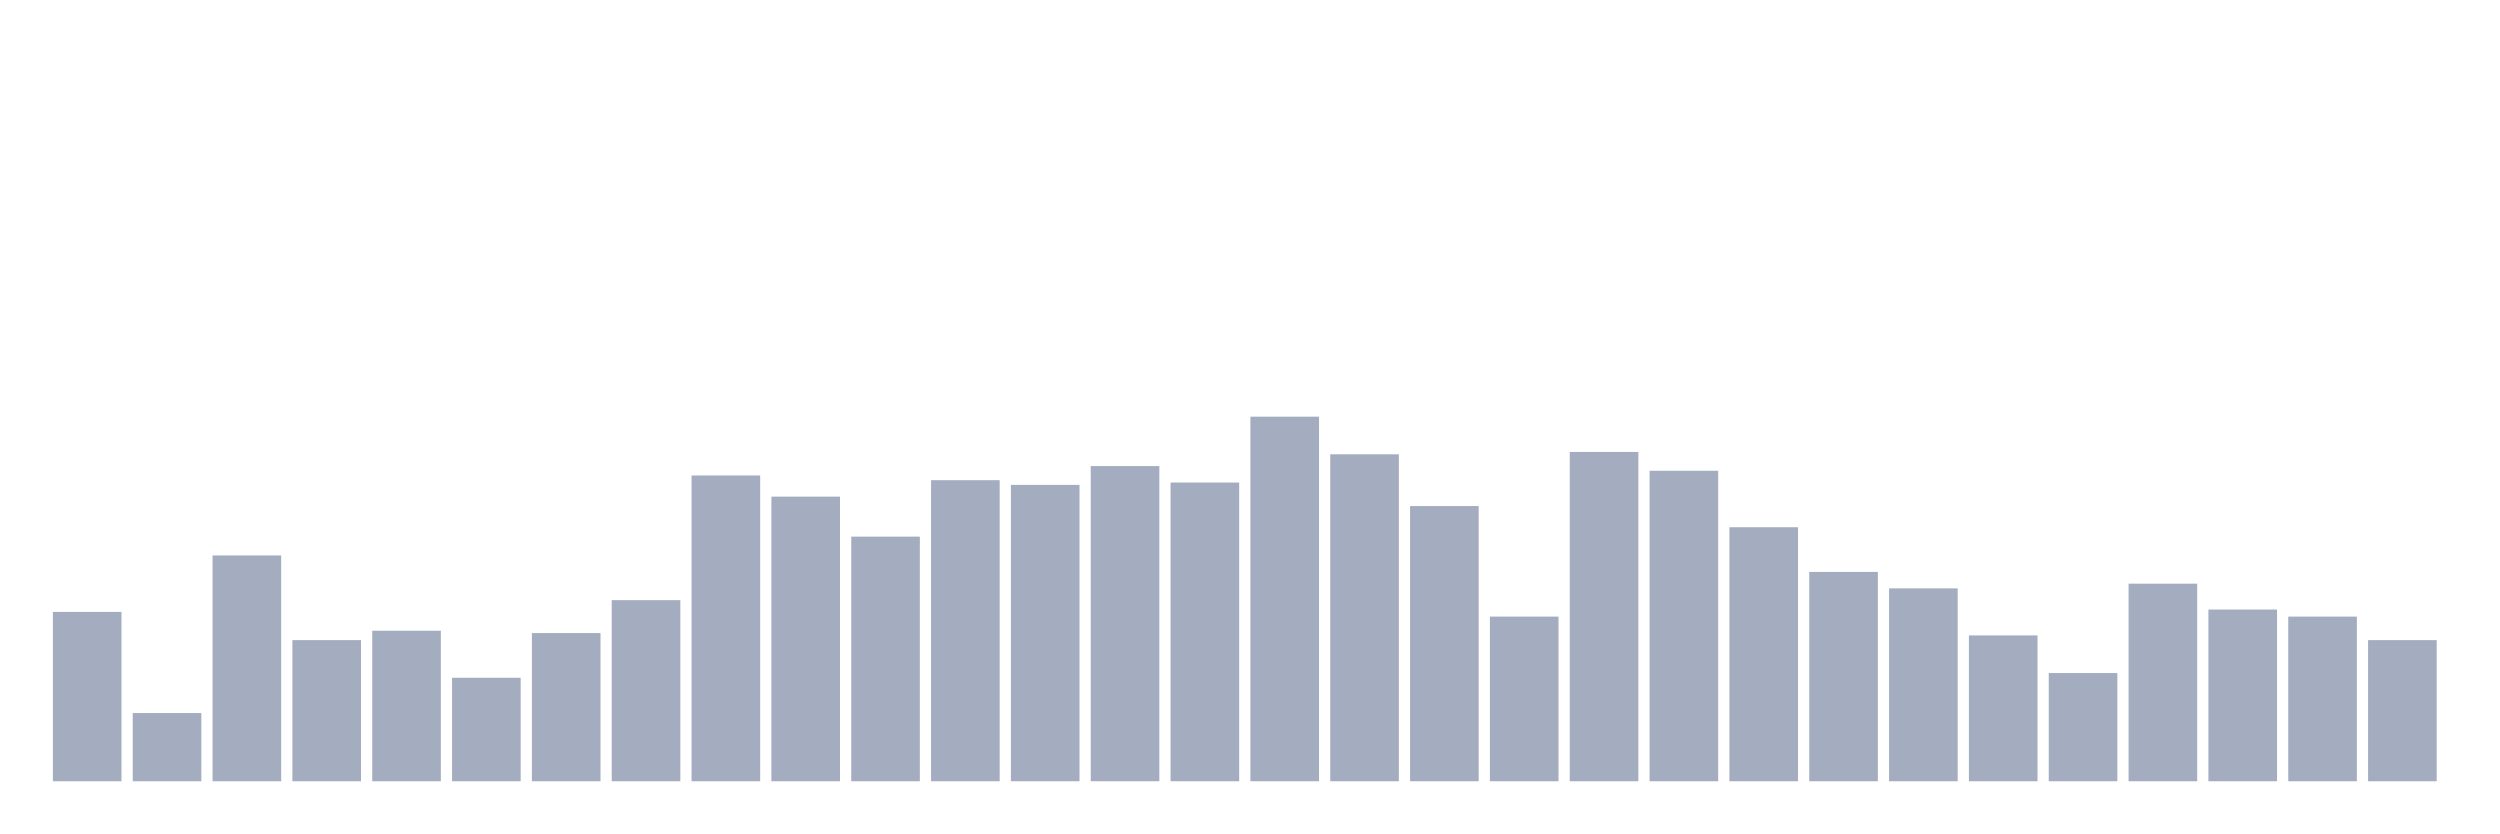
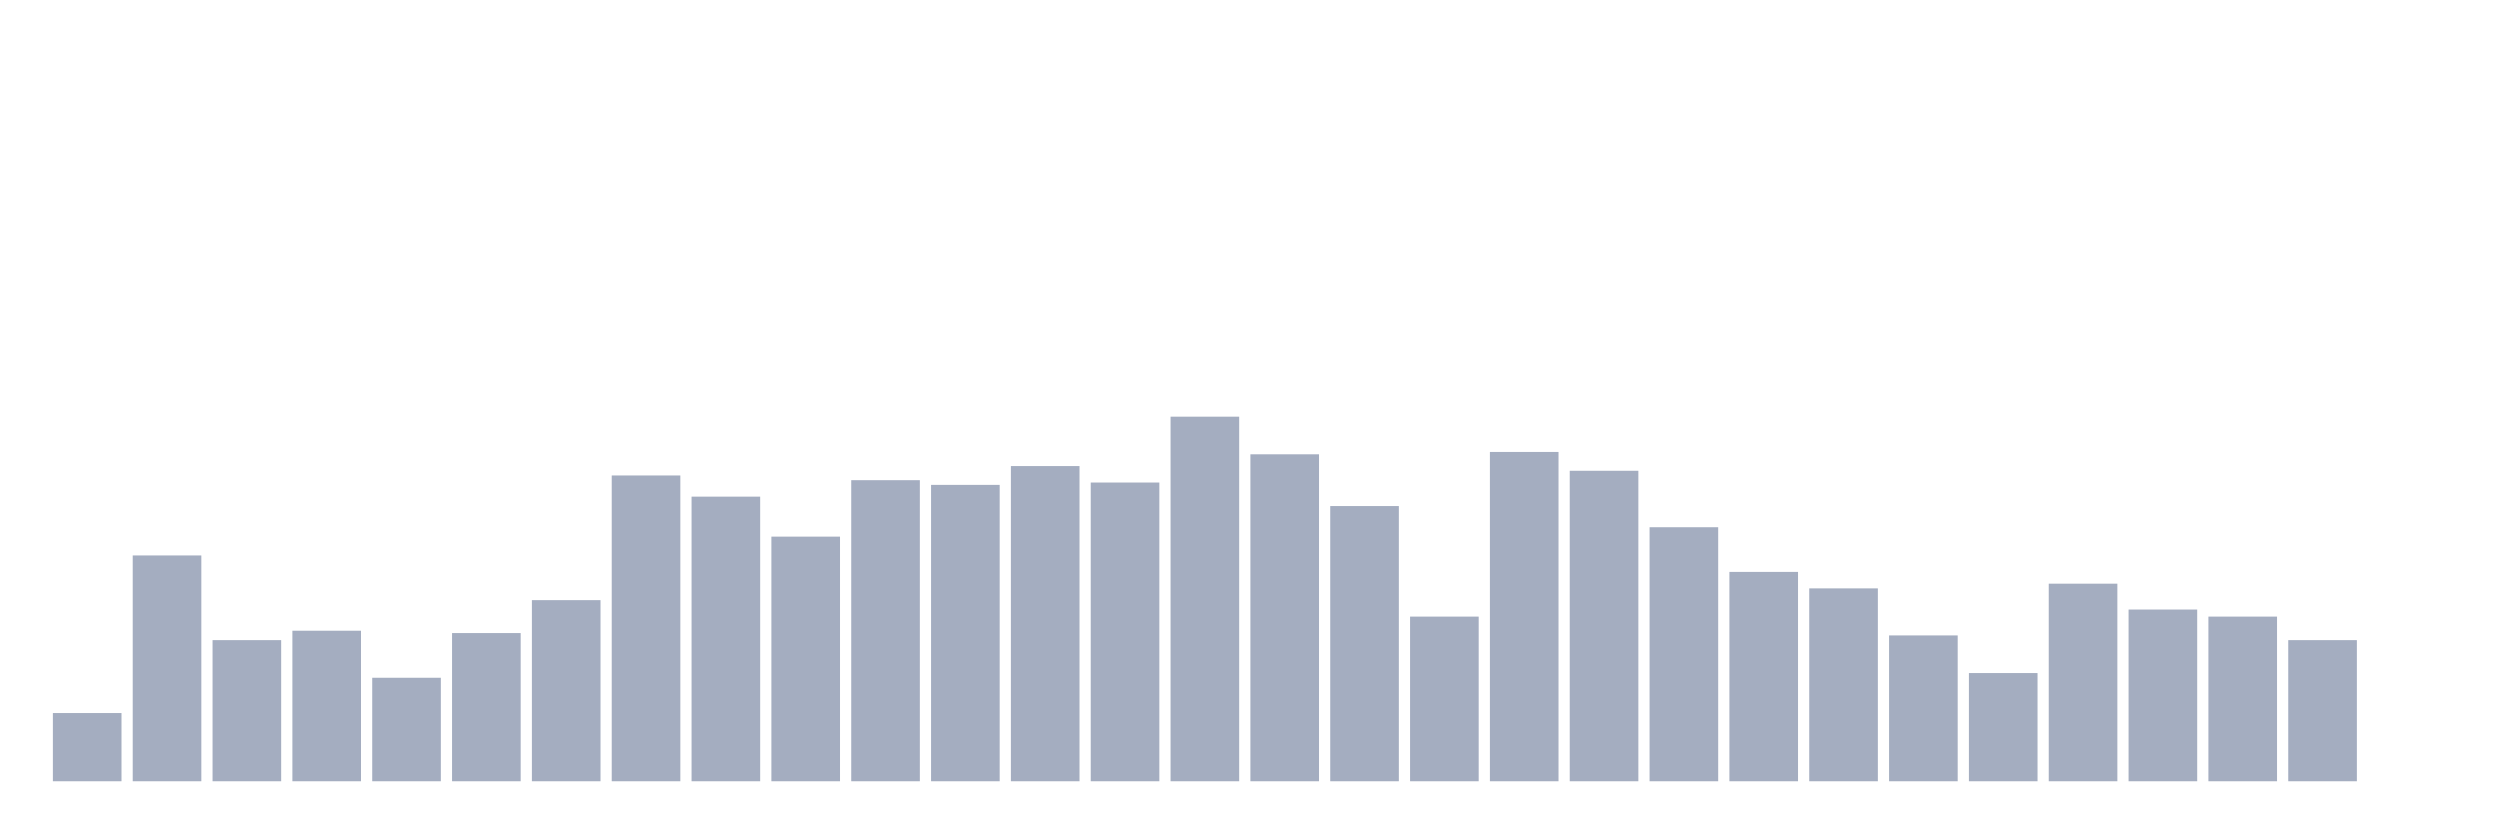
<svg xmlns="http://www.w3.org/2000/svg" viewBox="0 0 480 160">
  <g transform="translate(10,10)">
-     <rect class="bar" x="0.153" width="13.175" y="107.484" height="32.516" fill="rgb(164,173,192)" />
-     <rect class="bar" x="15.482" width="13.175" y="126.903" height="13.097" fill="rgb(164,173,192)" />
-     <rect class="bar" x="30.81" width="13.175" y="96.645" height="43.355" fill="rgb(164,173,192)" />
-     <rect class="bar" x="46.138" width="13.175" y="112.903" height="27.097" fill="rgb(164,173,192)" />
-     <rect class="bar" x="61.466" width="13.175" y="111.097" height="28.903" fill="rgb(164,173,192)" />
-     <rect class="bar" x="76.794" width="13.175" y="120.129" height="19.871" fill="rgb(164,173,192)" />
-     <rect class="bar" x="92.123" width="13.175" y="111.548" height="28.452" fill="rgb(164,173,192)" />
-     <rect class="bar" x="107.451" width="13.175" y="105.226" height="34.774" fill="rgb(164,173,192)" />
-     <rect class="bar" x="122.779" width="13.175" y="81.29" height="58.71" fill="rgb(164,173,192)" />
-     <rect class="bar" x="138.107" width="13.175" y="85.355" height="54.645" fill="rgb(164,173,192)" />
-     <rect class="bar" x="153.436" width="13.175" y="93.032" height="46.968" fill="rgb(164,173,192)" />
-     <rect class="bar" x="168.764" width="13.175" y="82.194" height="57.806" fill="rgb(164,173,192)" />
-     <rect class="bar" x="184.092" width="13.175" y="83.097" height="56.903" fill="rgb(164,173,192)" />
-     <rect class="bar" x="199.42" width="13.175" y="79.484" height="60.516" fill="rgb(164,173,192)" />
-     <rect class="bar" x="214.748" width="13.175" y="82.645" height="57.355" fill="rgb(164,173,192)" />
-     <rect class="bar" x="230.077" width="13.175" y="70" height="70" fill="rgb(164,173,192)" />
-     <rect class="bar" x="245.405" width="13.175" y="77.226" height="62.774" fill="rgb(164,173,192)" />
-     <rect class="bar" x="260.733" width="13.175" y="87.161" height="52.839" fill="rgb(164,173,192)" />
-     <rect class="bar" x="276.061" width="13.175" y="108.387" height="31.613" fill="rgb(164,173,192)" />
-     <rect class="bar" x="291.39" width="13.175" y="76.774" height="63.226" fill="rgb(164,173,192)" />
-     <rect class="bar" x="306.718" width="13.175" y="80.387" height="59.613" fill="rgb(164,173,192)" />
-     <rect class="bar" x="322.046" width="13.175" y="91.226" height="48.774" fill="rgb(164,173,192)" />
-     <rect class="bar" x="337.374" width="13.175" y="99.806" height="40.194" fill="rgb(164,173,192)" />
-     <rect class="bar" x="352.702" width="13.175" y="102.968" height="37.032" fill="rgb(164,173,192)" />
-     <rect class="bar" x="368.031" width="13.175" y="112" height="28" fill="rgb(164,173,192)" />
-     <rect class="bar" x="383.359" width="13.175" y="119.226" height="20.774" fill="rgb(164,173,192)" />
-     <rect class="bar" x="398.687" width="13.175" y="102.065" height="37.935" fill="rgb(164,173,192)" />
-     <rect class="bar" x="414.015" width="13.175" y="107.032" height="32.968" fill="rgb(164,173,192)" />
-     <rect class="bar" x="429.344" width="13.175" y="108.387" height="31.613" fill="rgb(164,173,192)" />
-     <rect class="bar" x="444.672" width="13.175" y="112.903" height="27.097" fill="rgb(164,173,192)" />
+     <rect class="bar" x="0.153" width="13.175" y="126.903" height="13.097" fill="rgb(164,173,192)" />
+     <rect class="bar" x="15.482" width="13.175" y="96.645" height="43.355" fill="rgb(164,173,192)" />
+     <rect class="bar" x="30.81" width="13.175" y="112.903" height="27.097" fill="rgb(164,173,192)" />
+     <rect class="bar" x="46.138" width="13.175" y="111.097" height="28.903" fill="rgb(164,173,192)" />
+     <rect class="bar" x="61.466" width="13.175" y="120.129" height="19.871" fill="rgb(164,173,192)" />
+     <rect class="bar" x="76.794" width="13.175" y="111.548" height="28.452" fill="rgb(164,173,192)" />
+     <rect class="bar" x="92.123" width="13.175" y="105.226" height="34.774" fill="rgb(164,173,192)" />
+     <rect class="bar" x="107.451" width="13.175" y="81.29" height="58.71" fill="rgb(164,173,192)" />
+     <rect class="bar" x="122.779" width="13.175" y="85.355" height="54.645" fill="rgb(164,173,192)" />
+     <rect class="bar" x="138.107" width="13.175" y="93.032" height="46.968" fill="rgb(164,173,192)" />
+     <rect class="bar" x="153.436" width="13.175" y="82.194" height="57.806" fill="rgb(164,173,192)" />
+     <rect class="bar" x="168.764" width="13.175" y="83.097" height="56.903" fill="rgb(164,173,192)" />
+     <rect class="bar" x="184.092" width="13.175" y="79.484" height="60.516" fill="rgb(164,173,192)" />
+     <rect class="bar" x="199.42" width="13.175" y="82.645" height="57.355" fill="rgb(164,173,192)" />
+     <rect class="bar" x="214.748" width="13.175" y="70" height="70" fill="rgb(164,173,192)" />
+     <rect class="bar" x="230.077" width="13.175" y="77.226" height="62.774" fill="rgb(164,173,192)" />
+     <rect class="bar" x="245.405" width="13.175" y="87.161" height="52.839" fill="rgb(164,173,192)" />
+     <rect class="bar" x="260.733" width="13.175" y="108.387" height="31.613" fill="rgb(164,173,192)" />
+     <rect class="bar" x="276.061" width="13.175" y="76.774" height="63.226" fill="rgb(164,173,192)" />
+     <rect class="bar" x="291.39" width="13.175" y="80.387" height="59.613" fill="rgb(164,173,192)" />
+     <rect class="bar" x="306.718" width="13.175" y="91.226" height="48.774" fill="rgb(164,173,192)" />
+     <rect class="bar" x="322.046" width="13.175" y="99.806" height="40.194" fill="rgb(164,173,192)" />
+     <rect class="bar" x="337.374" width="13.175" y="102.968" height="37.032" fill="rgb(164,173,192)" />
+     <rect class="bar" x="352.702" width="13.175" y="112" height="28" fill="rgb(164,173,192)" />
+     <rect class="bar" x="368.031" width="13.175" y="119.226" height="20.774" fill="rgb(164,173,192)" />
+     <rect class="bar" x="383.359" width="13.175" y="102.065" height="37.935" fill="rgb(164,173,192)" />
+     <rect class="bar" x="398.687" width="13.175" y="107.032" height="32.968" fill="rgb(164,173,192)" />
+     <rect class="bar" x="414.015" width="13.175" y="108.387" height="31.613" fill="rgb(164,173,192)" />
+     <rect class="bar" x="429.344" width="13.175" y="112.903" height="27.097" fill="rgb(164,173,192)" />
+     <rect class="bar" x="444.672" width="13.175" y="140" height="0" fill="rgb(164,173,192)" />
  </g>
</svg>
